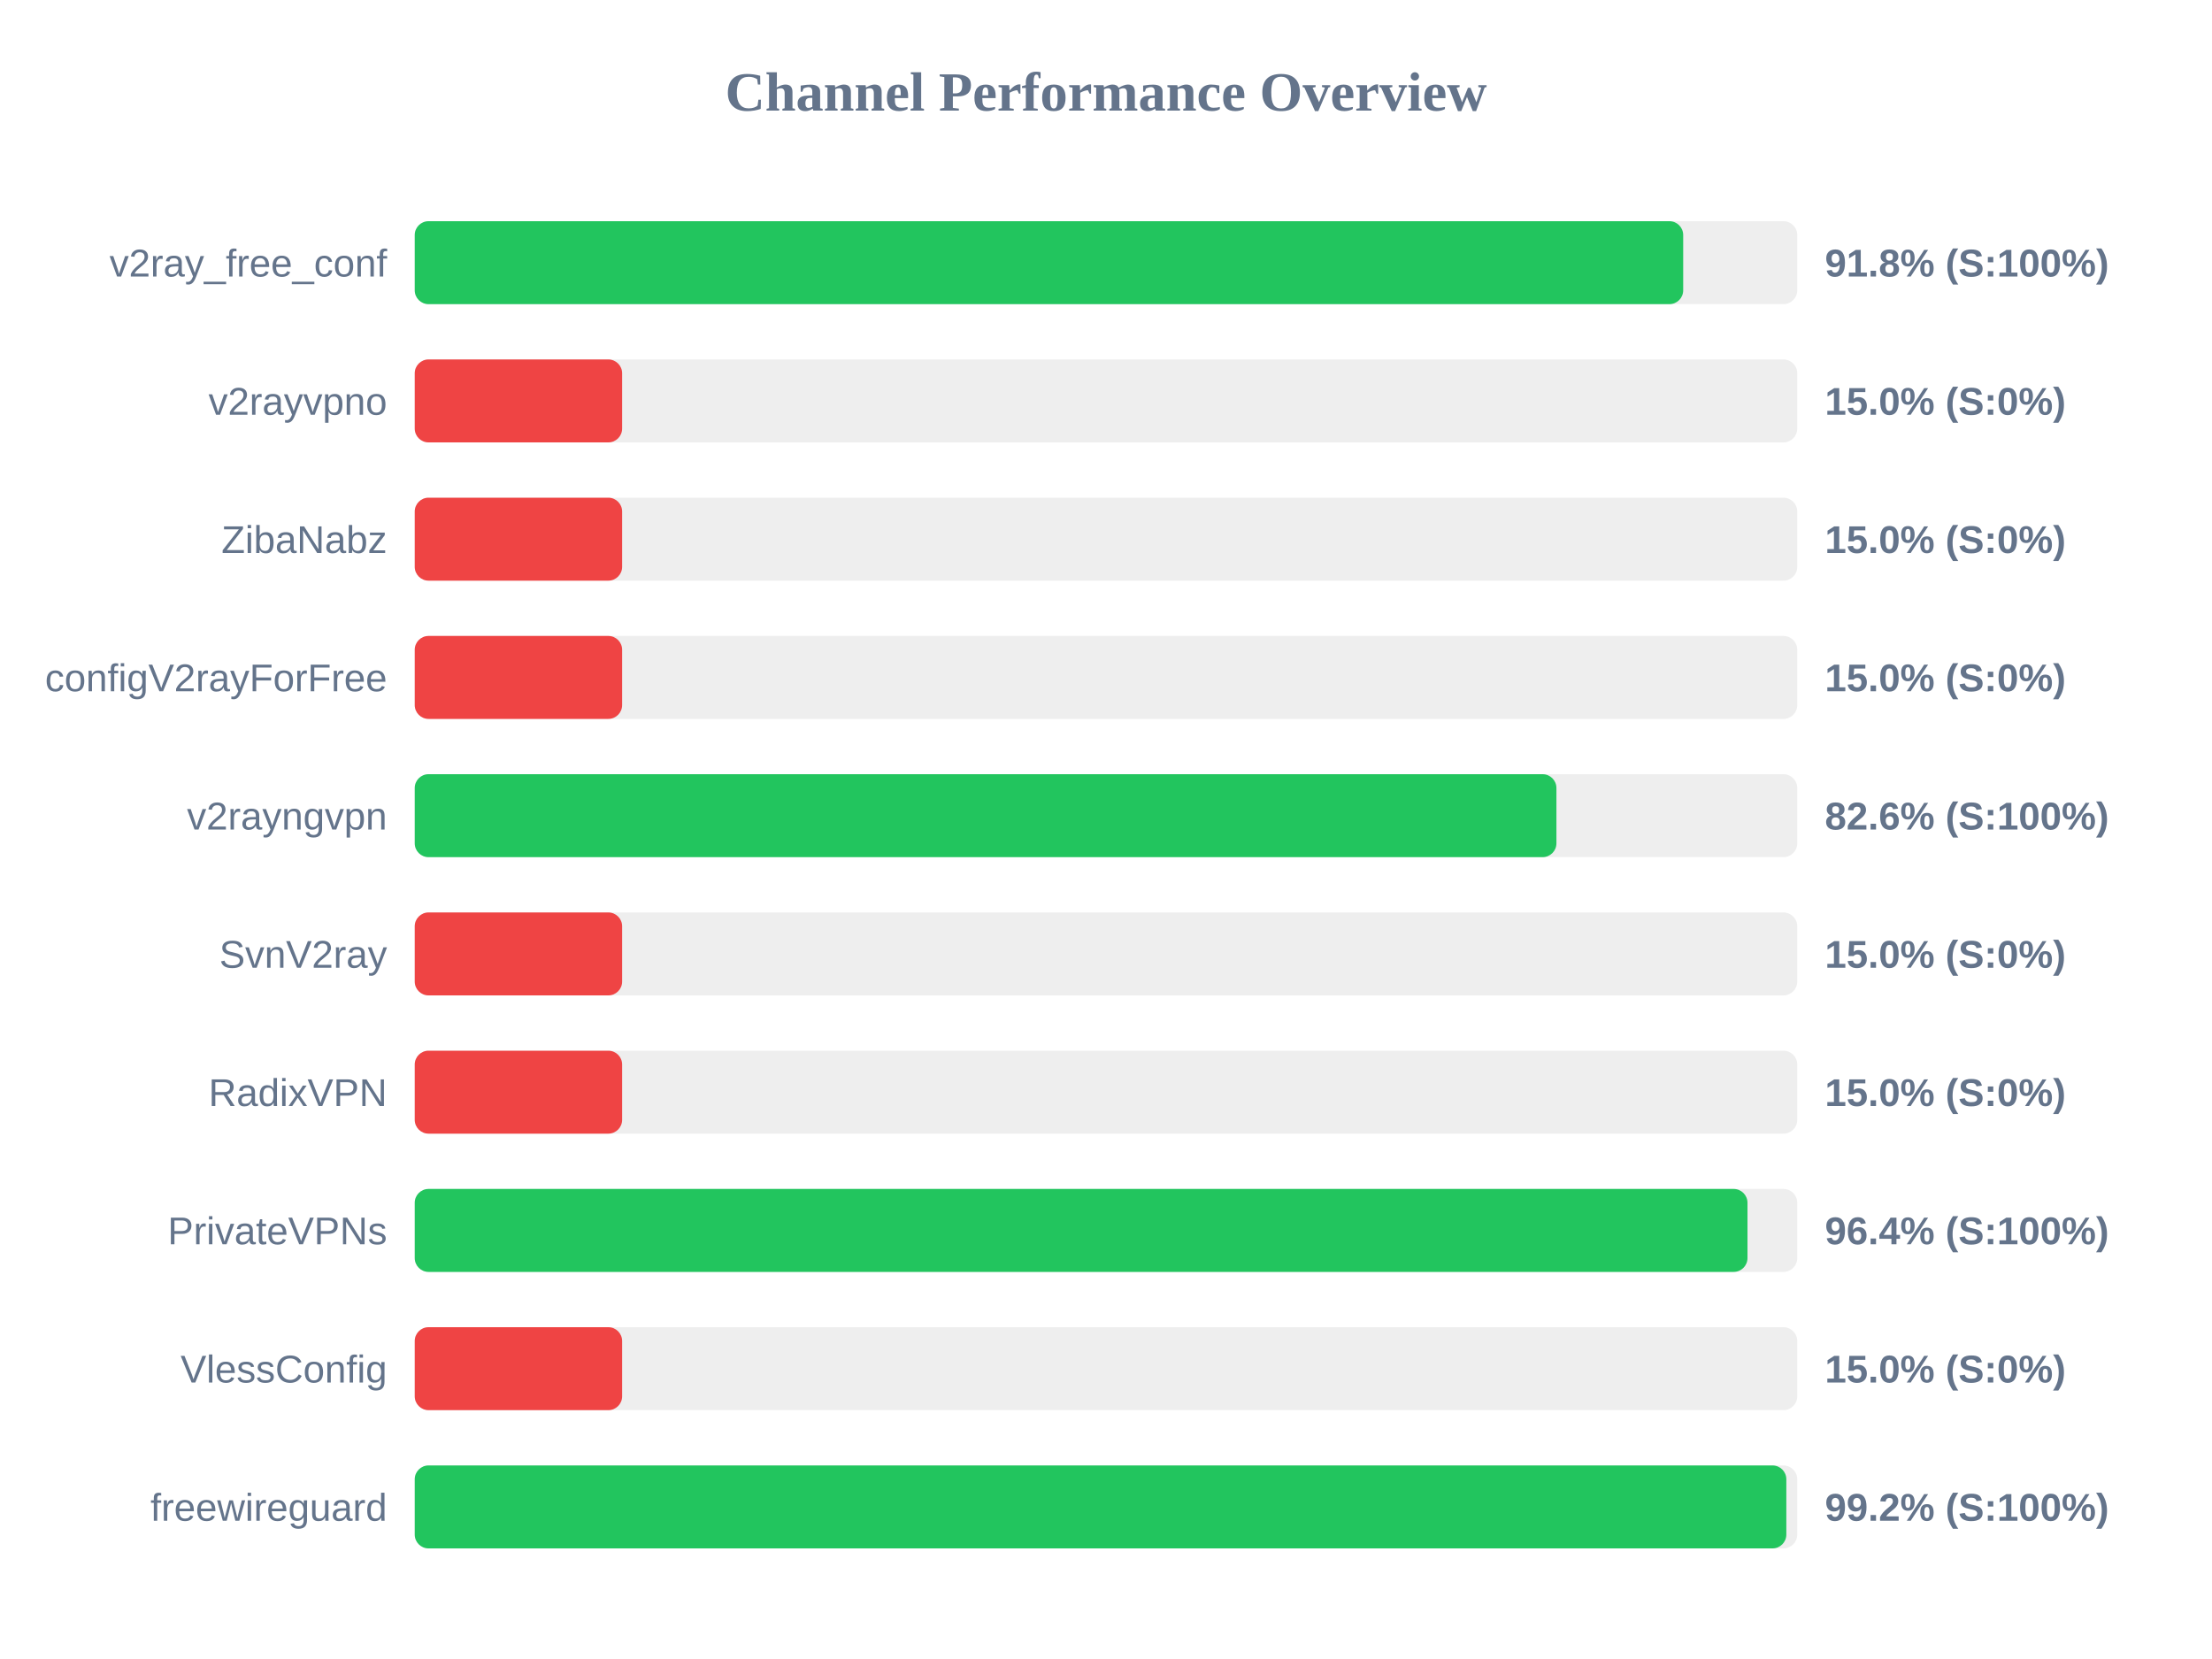
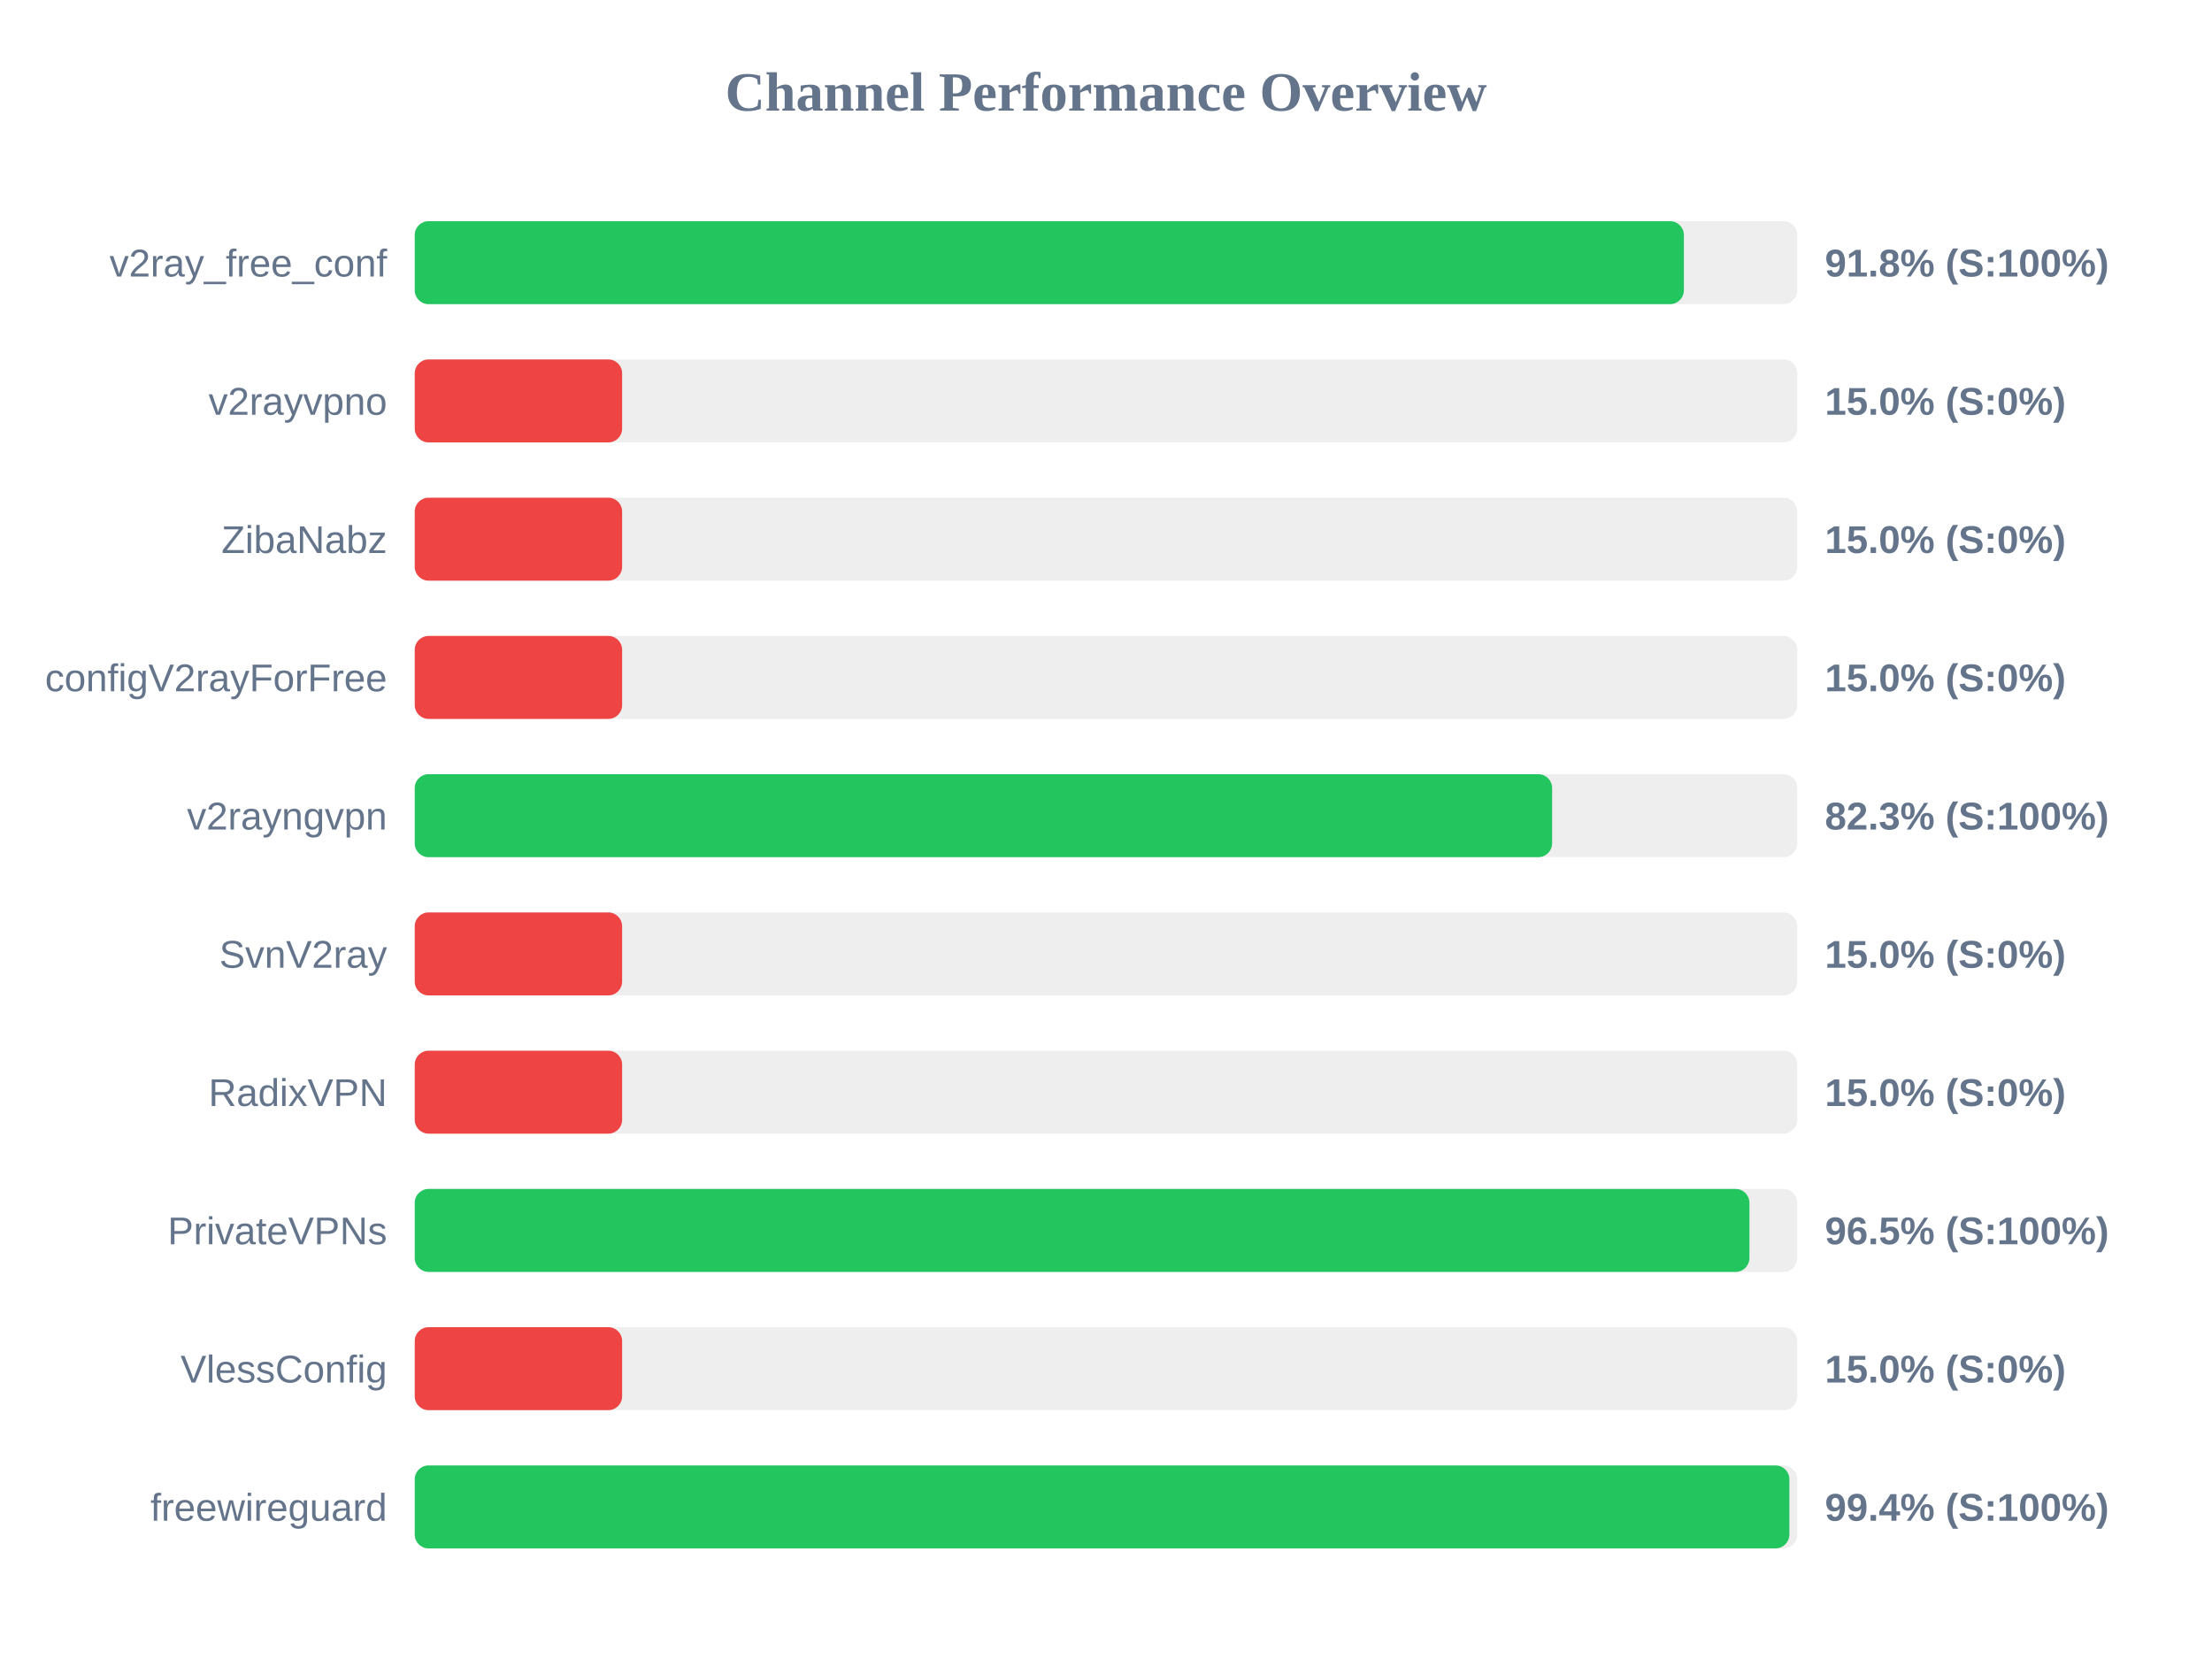
<svg xmlns="http://www.w3.org/2000/svg" width="800" height="600" version="1.1">
  <style>
        .row { font: 14px Arial; fill: #64748b; }
        .score { font: bold 14px Arial; fill: #64748b; }
    </style>
  <text x="400" y="40" text-anchor="middle" font-size="20px" font-weight="bold" fill="#64748b">Channel Performance Overview</text>
  <rect x="150" y="80" width="500" height="30" fill="#eee" rx="5" />
-   <rect x="150" y="80" width="458.75" height="30" fill="#22c55e" rx="5" />
+   <rect x="150" y="80" width="459.0" height="30" fill="#22c55e" rx="5" />
  <text x="140" y="100" text-anchor="end" class="row">v2ray_free_conf</text>
  <text x="660" y="100" text-anchor="start" class="score">91.8% (S:100%)</text>
  <rect x="150" y="130" width="500" height="30" fill="#eee" rx="5" />
  <rect x="150" y="130" width="75.0" height="30" fill="#ef4444" rx="5" />
  <text x="140" y="150" text-anchor="end" class="row">v2rayvpno</text>
  <text x="660" y="150" text-anchor="start" class="score">15.0% (S:0%)</text>
  <rect x="150" y="180" width="500" height="30" fill="#eee" rx="5" />
  <rect x="150" y="180" width="75.0" height="30" fill="#ef4444" rx="5" />
  <text x="140" y="200" text-anchor="end" class="row">ZibaNabz</text>
  <text x="660" y="200" text-anchor="start" class="score">15.0% (S:0%)</text>
  <rect x="150" y="230" width="500" height="30" fill="#eee" rx="5" />
  <rect x="150" y="230" width="75.0" height="30" fill="#ef4444" rx="5" />
  <text x="140" y="250" text-anchor="end" class="row">configV2rayForFree</text>
  <text x="660" y="250" text-anchor="start" class="score">15.0% (S:0%)</text>
  <rect x="150" y="280" width="500" height="30" fill="#eee" rx="5" />
-   <rect x="150" y="280" width="412.9" height="30" fill="#22c55e" rx="5" />
+   <rect x="150" y="280" width="411.35" height="30" fill="#22c55e" rx="5" />
  <text x="140" y="300" text-anchor="end" class="row">v2rayngvpn</text>
-   <text x="660" y="300" text-anchor="start" class="score">82.6% (S:100%)</text>
+   <text x="660" y="300" text-anchor="start" class="score">82.3% (S:100%)</text>
  <rect x="150" y="330" width="500" height="30" fill="#eee" rx="5" />
  <rect x="150" y="330" width="75.0" height="30" fill="#ef4444" rx="5" />
  <text x="140" y="350" text-anchor="end" class="row">SvnV2ray</text>
  <text x="660" y="350" text-anchor="start" class="score">15.0% (S:0%)</text>
  <rect x="150" y="380" width="500" height="30" fill="#eee" rx="5" />
  <rect x="150" y="380" width="75.0" height="30" fill="#ef4444" rx="5" />
  <text x="140" y="400" text-anchor="end" class="row">RadixVPN</text>
  <text x="660" y="400" text-anchor="start" class="score">15.0% (S:0%)</text>
  <rect x="150" y="430" width="500" height="30" fill="#eee" rx="5" />
-   <rect x="150" y="430" width="482.0" height="30" fill="#22c55e" rx="5" />
+   <rect x="150" y="430" width="482.7" height="30" fill="#22c55e" rx="5" />
  <text x="140" y="450" text-anchor="end" class="row">PrivateVPNs</text>
-   <text x="660" y="450" text-anchor="start" class="score">96.4% (S:100%)</text>
+   <text x="660" y="450" text-anchor="start" class="score">96.5% (S:100%)</text>
  <rect x="150" y="480" width="500" height="30" fill="#eee" rx="5" />
  <rect x="150" y="480" width="75.0" height="30" fill="#ef4444" rx="5" />
  <text x="140" y="500" text-anchor="end" class="row">VlessConfig</text>
  <text x="660" y="500" text-anchor="start" class="score">15.0% (S:0%)</text>
  <rect x="150" y="530" width="500" height="30" fill="#eee" rx="5" />
-   <rect x="150" y="530" width="496.05" height="30" fill="#22c55e" rx="5" />
+   <rect x="150" y="530" width="497.15" height="30" fill="#22c55e" rx="5" />
  <text x="140" y="550" text-anchor="end" class="row">freewireguard</text>
-   <text x="660" y="550" text-anchor="start" class="score">99.2% (S:100%)</text>
+   <text x="660" y="550" text-anchor="start" class="score">99.4% (S:100%)</text>
</svg>
